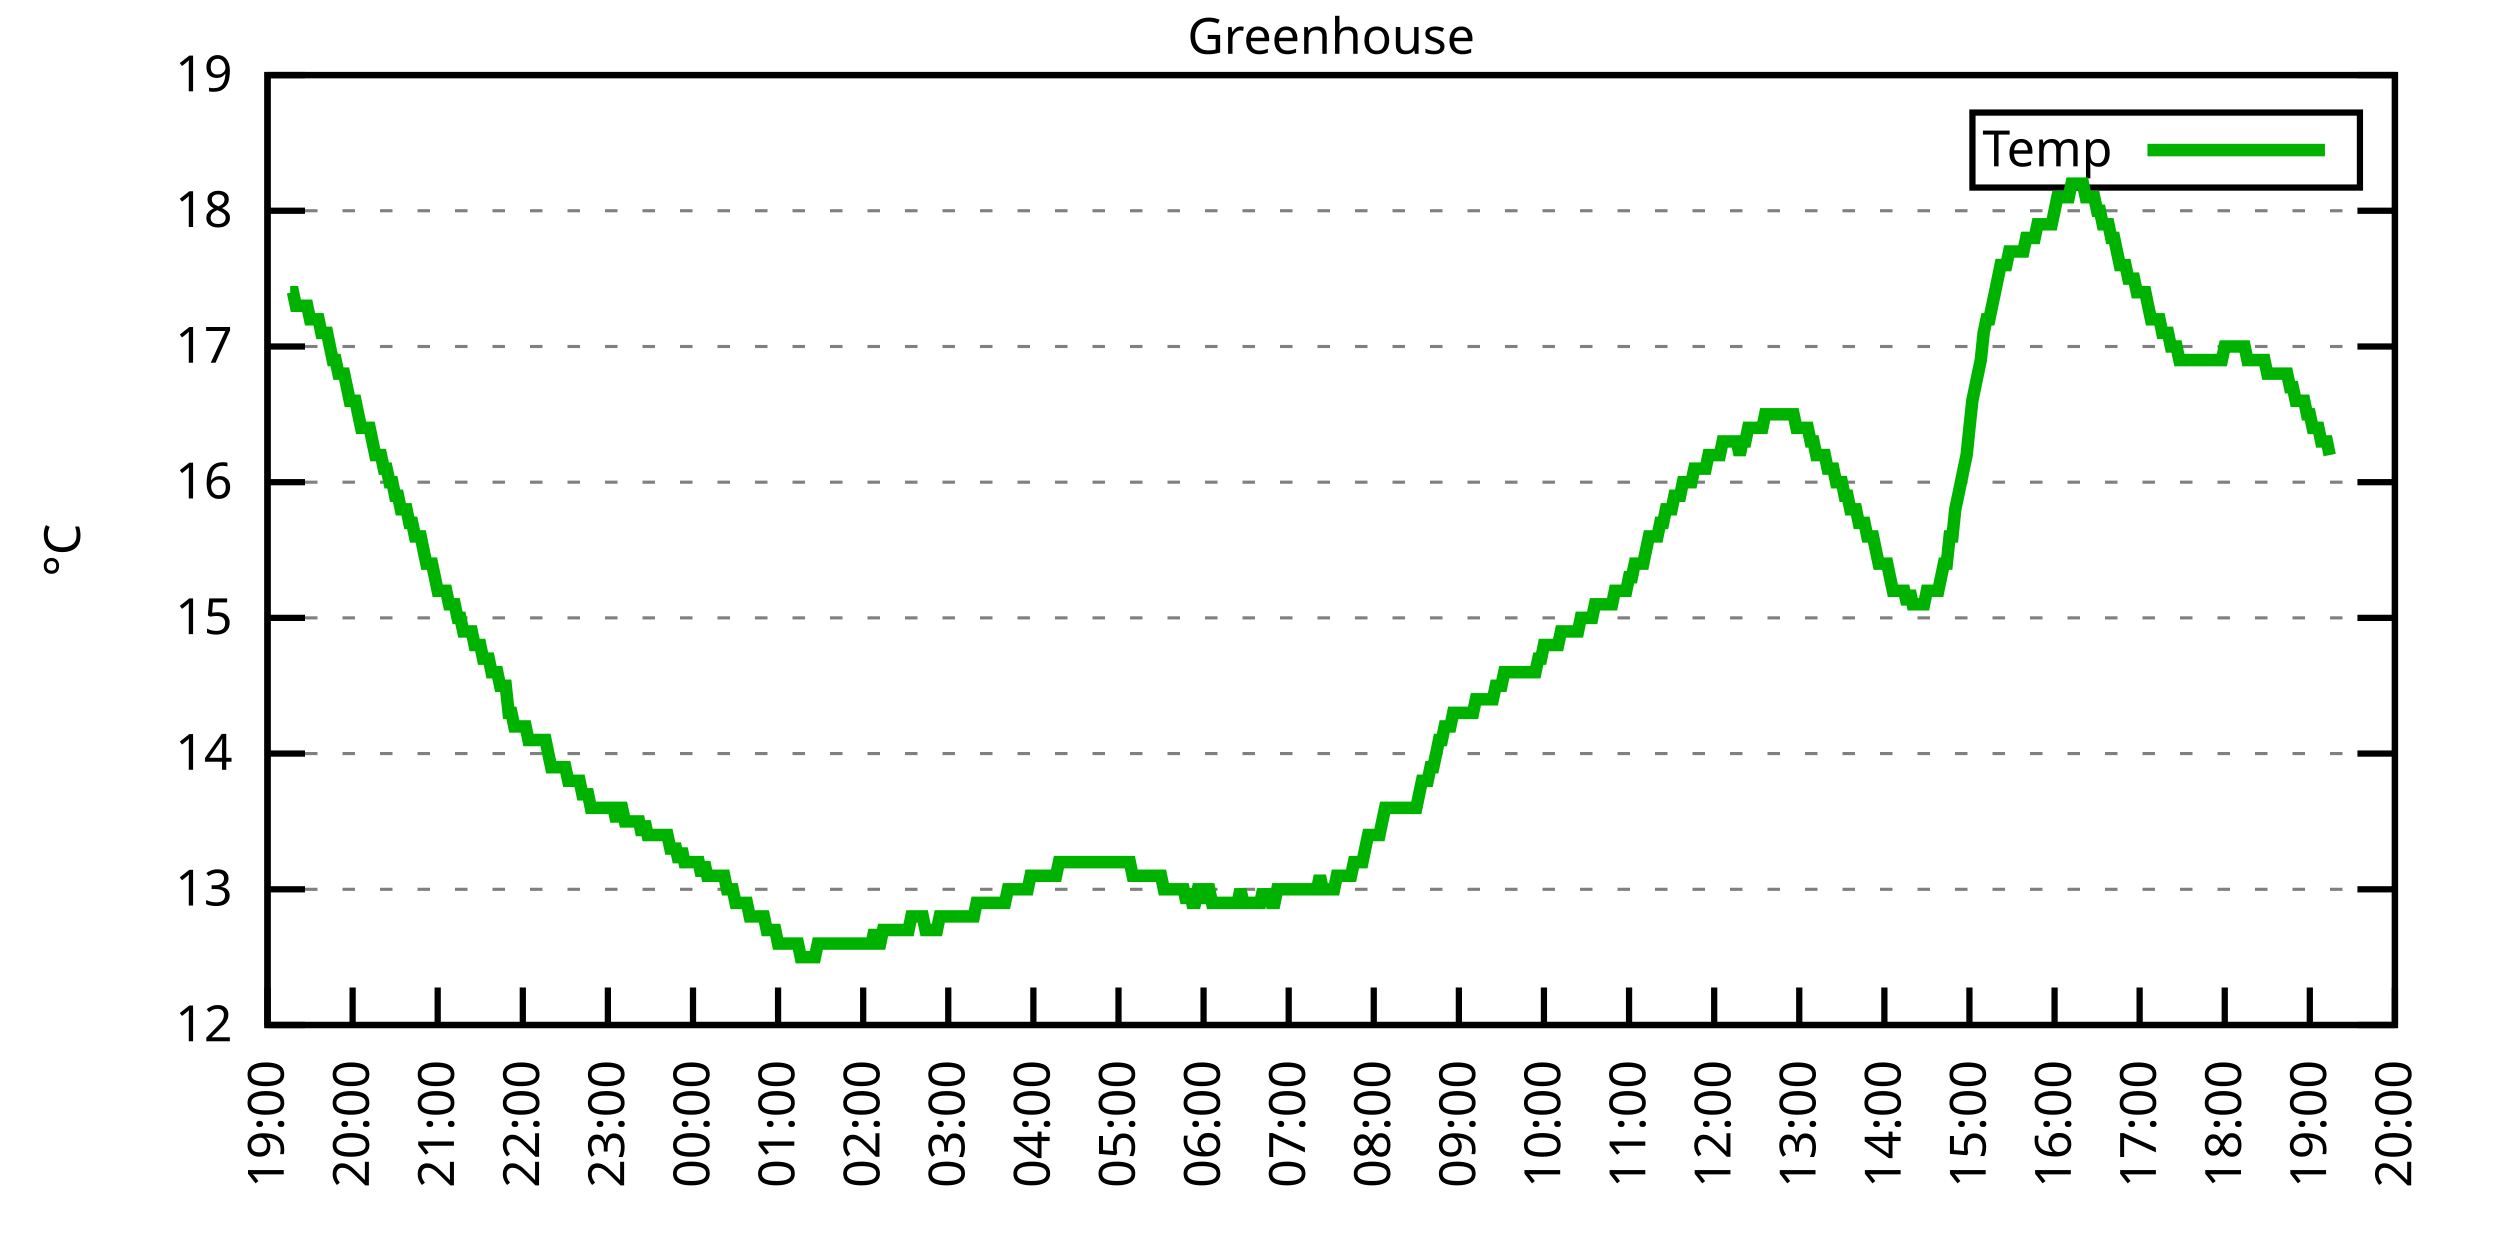
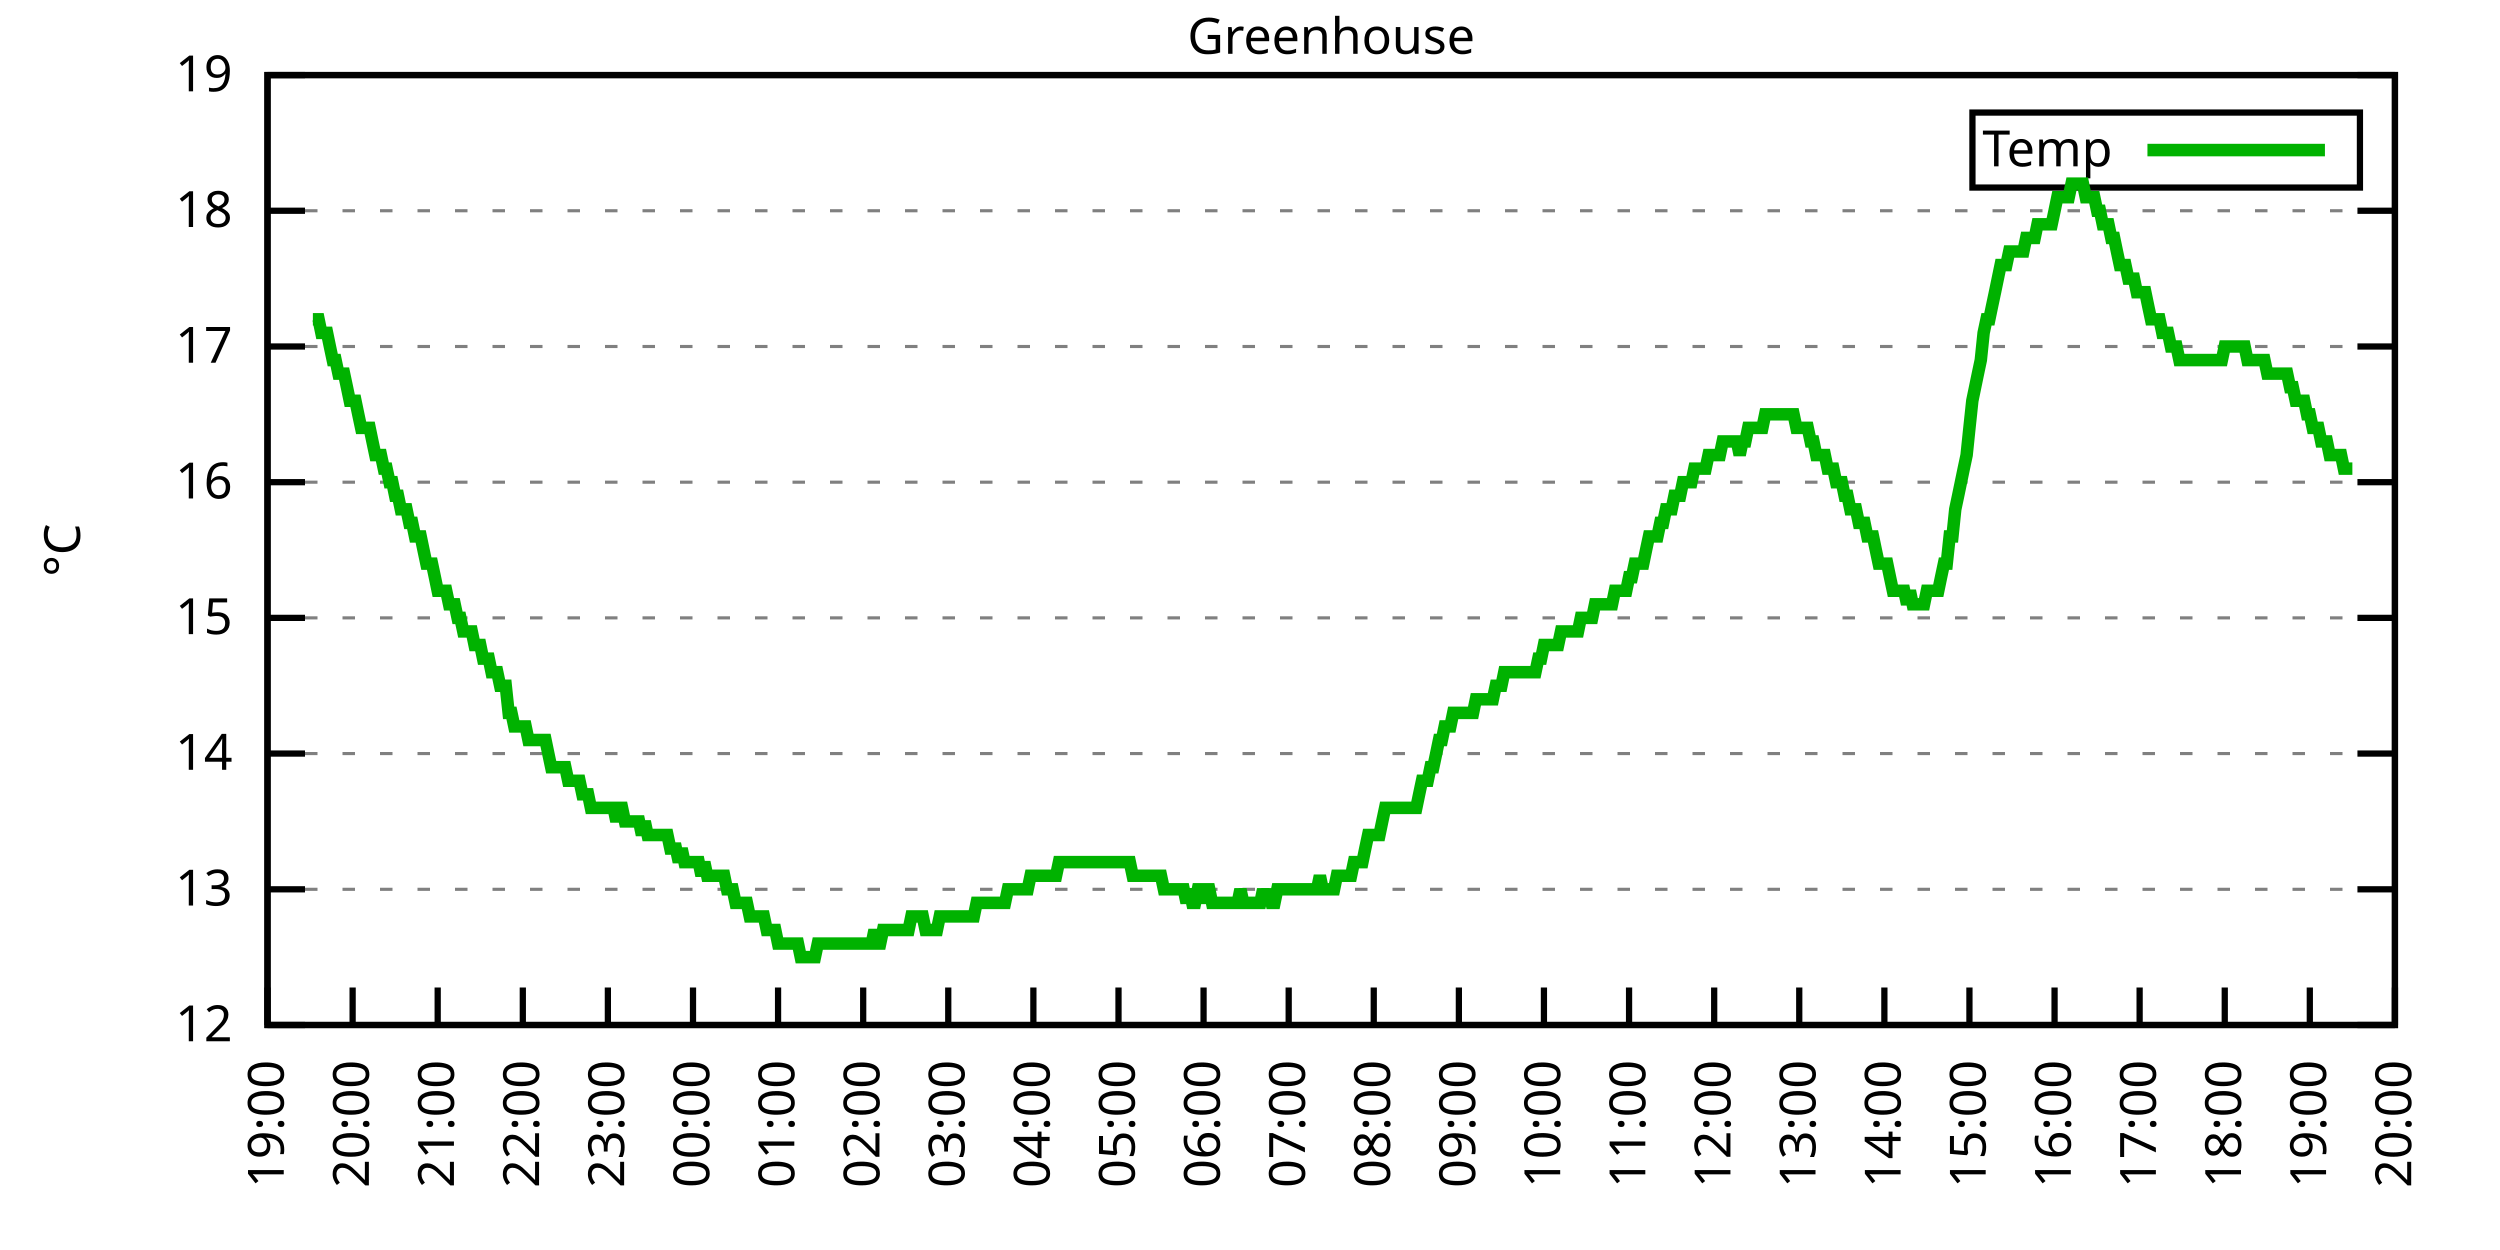
<svg xmlns="http://www.w3.org/2000/svg" xmlns:xlink="http://www.w3.org/1999/xlink" width="400" height="200" viewBox="0 0 400 200">
  <g id="gnuplot_canvas">
    <rect x="0" y="0" width="400" height="200" fill="none" />
    <defs>
      <circle id="gpDot" r="0.5" stroke-width="0.5" stroke="currentColor" />
      <path id="gpPt0" stroke-width="0.333" stroke="currentColor" d="M-1,0 h2 M0,-1 v2" />
      <path id="gpPt1" stroke-width="0.333" stroke="currentColor" d="M-1,-1 L1,1 M1,-1 L-1,1" />
      <path id="gpPt2" stroke-width="0.333" stroke="currentColor" d="M-1,0 L1,0 M0,-1 L0,1 M-1,-1 L1,1 M-1,1 L1,-1" />
      <rect id="gpPt3" stroke-width="0.333" stroke="currentColor" x="-1" y="-1" width="2" height="2" />
      <rect id="gpPt4" stroke-width="0.333" stroke="currentColor" fill="currentColor" x="-1" y="-1" width="2" height="2" />
      <circle id="gpPt5" stroke-width="0.333" stroke="currentColor" cx="0" cy="0" r="1" />
      <use xlink:href="#gpPt5" id="gpPt6" fill="currentColor" stroke="none" />
      <path id="gpPt7" stroke-width="0.333" stroke="currentColor" d="M0,-1.33 L-1.33,0.67 L1.33,0.67 z" />
      <use xlink:href="#gpPt7" id="gpPt8" fill="currentColor" stroke="none" />
      <use xlink:href="#gpPt7" id="gpPt9" stroke="currentColor" transform="rotate(180)" />
      <use xlink:href="#gpPt9" id="gpPt10" fill="currentColor" stroke="none" />
      <use xlink:href="#gpPt3" id="gpPt11" stroke="currentColor" transform="rotate(45)" />
      <use xlink:href="#gpPt11" id="gpPt12" fill="currentColor" stroke="none" />
      <path id="gpPt13" stroke-width="0.333" stroke="currentColor" d="M0,1.330 L1.265,0.411 L0.782,-1.067 L-0.782,-1.076 L-1.265,0.411 z" />
      <use xlink:href="#gpPt13" id="gpPt14" fill="currentColor" stroke="none" />
      <filter id="textbox" filterUnits="objectBoundingBox" x="0" y="0" height="1" width="1">
        <feFlood flood-color="white" flood-opacity="1" result="bgnd" />
        <feComposite in="SourceGraphic" in2="bgnd" operator="atop" />
      </filter>
      <filter id="greybox" filterUnits="objectBoundingBox" x="0" y="0" height="1" width="1">
        <feFlood flood-color="lightgrey" flood-opacity="1" result="grey" />
        <feComposite in="SourceGraphic" in2="grey" operator="atop" />
      </filter>
    </defs>
    <g fill="none" color="white" stroke="currentColor" stroke-width="1.00" stroke-linecap="butt" stroke-linejoin="miter">
</g>
    <g fill="none" color="black" stroke="currentColor" stroke-width="1.00" stroke-linecap="butt" stroke-linejoin="miter">
      <g stroke="none" shape-rendering="crispEdges">
        <polygon fill="rgb(255, 255, 255)" points="42.80,164.00 383.18,164.00 383.18,12.02 42.80,12.02 " />
      </g>
    </g>
    <g fill="none" color="black" stroke="currentColor" stroke-width="1.00" stroke-linecap="butt" stroke-linejoin="miter">
</g>
    <g fill="none" color="black" stroke="black" stroke-width="0.50" stroke-linecap="butt" stroke-linejoin="miter">
</g>
    <g fill="none" color="gray" stroke="currentColor" stroke-width="0.50" stroke-linecap="butt" stroke-linejoin="miter">
      <path stroke="gray" stroke-dasharray="2,4" class="gridline" d="M42.80,164.00 L383.19,164.00  " />
    </g>
    <g fill="none" color="gray" stroke="gray" stroke-width="1.00" stroke-linecap="butt" stroke-linejoin="miter">
</g>
    <g fill="none" color="black" stroke="currentColor" stroke-width="1.00" stroke-linecap="butt" stroke-linejoin="miter">
      <path stroke="black" d="M42.80,164.00 L48.80,164.00 M383.19,164.00 L377.19,164.00  " />
      <g transform="translate(37.20,166.60)" stroke="none" fill="black" font-family="Sans" font-size="8.00" text-anchor="end">
        <text>
          <tspan font-family="Sans"> 12</tspan>
        </text>
      </g>
    </g>
    <g fill="none" color="black" stroke="currentColor" stroke-width="1.00" stroke-linecap="butt" stroke-linejoin="miter">
</g>
    <g fill="none" color="black" stroke="black" stroke-width="0.50" stroke-linecap="butt" stroke-linejoin="miter">
</g>
    <g fill="none" color="gray" stroke="currentColor" stroke-width="0.50" stroke-linecap="butt" stroke-linejoin="miter">
      <path stroke="gray" stroke-dasharray="2,4" class="gridline" d="M42.80,142.29 L383.19,142.29  " />
    </g>
    <g fill="none" color="gray" stroke="gray" stroke-width="1.00" stroke-linecap="butt" stroke-linejoin="miter">
</g>
    <g fill="none" color="black" stroke="currentColor" stroke-width="1.00" stroke-linecap="butt" stroke-linejoin="miter">
      <path stroke="black" d="M42.80,142.29 L48.80,142.29 M383.19,142.29 L377.19,142.29  " />
      <g transform="translate(37.20,144.89)" stroke="none" fill="black" font-family="Sans" font-size="8.00" text-anchor="end">
        <text>
          <tspan font-family="Sans"> 13</tspan>
        </text>
      </g>
    </g>
    <g fill="none" color="black" stroke="currentColor" stroke-width="1.00" stroke-linecap="butt" stroke-linejoin="miter">
</g>
    <g fill="none" color="black" stroke="black" stroke-width="0.50" stroke-linecap="butt" stroke-linejoin="miter">
</g>
    <g fill="none" color="gray" stroke="currentColor" stroke-width="0.50" stroke-linecap="butt" stroke-linejoin="miter">
      <path stroke="gray" stroke-dasharray="2,4" class="gridline" d="M42.80,120.57 L383.19,120.57  " />
    </g>
    <g fill="none" color="gray" stroke="gray" stroke-width="1.00" stroke-linecap="butt" stroke-linejoin="miter">
</g>
    <g fill="none" color="black" stroke="currentColor" stroke-width="1.00" stroke-linecap="butt" stroke-linejoin="miter">
      <path stroke="black" d="M42.80,120.57 L48.80,120.57 M383.19,120.57 L377.19,120.57  " />
      <g transform="translate(37.20,123.17)" stroke="none" fill="black" font-family="Sans" font-size="8.00" text-anchor="end">
        <text>
          <tspan font-family="Sans"> 14</tspan>
        </text>
      </g>
    </g>
    <g fill="none" color="black" stroke="currentColor" stroke-width="1.00" stroke-linecap="butt" stroke-linejoin="miter">
</g>
    <g fill="none" color="black" stroke="black" stroke-width="0.50" stroke-linecap="butt" stroke-linejoin="miter">
</g>
    <g fill="none" color="gray" stroke="currentColor" stroke-width="0.50" stroke-linecap="butt" stroke-linejoin="miter">
      <path stroke="gray" stroke-dasharray="2,4" class="gridline" d="M42.80,98.86 L383.19,98.86  " />
    </g>
    <g fill="none" color="gray" stroke="gray" stroke-width="1.00" stroke-linecap="butt" stroke-linejoin="miter">
</g>
    <g fill="none" color="black" stroke="currentColor" stroke-width="1.00" stroke-linecap="butt" stroke-linejoin="miter">
      <path stroke="black" d="M42.80,98.86 L48.80,98.86 M383.19,98.86 L377.19,98.86  " />
      <g transform="translate(37.20,101.46)" stroke="none" fill="black" font-family="Sans" font-size="8.00" text-anchor="end">
        <text>
          <tspan font-family="Sans"> 15</tspan>
        </text>
      </g>
    </g>
    <g fill="none" color="black" stroke="currentColor" stroke-width="1.00" stroke-linecap="butt" stroke-linejoin="miter">
</g>
    <g fill="none" color="black" stroke="black" stroke-width="0.50" stroke-linecap="butt" stroke-linejoin="miter">
</g>
    <g fill="none" color="gray" stroke="currentColor" stroke-width="0.50" stroke-linecap="butt" stroke-linejoin="miter">
      <path stroke="gray" stroke-dasharray="2,4" class="gridline" d="M42.80,77.15 L383.19,77.15  " />
    </g>
    <g fill="none" color="gray" stroke="gray" stroke-width="1.00" stroke-linecap="butt" stroke-linejoin="miter">
</g>
    <g fill="none" color="black" stroke="currentColor" stroke-width="1.00" stroke-linecap="butt" stroke-linejoin="miter">
      <path stroke="black" d="M42.80,77.15 L48.80,77.15 M383.19,77.15 L377.19,77.15  " />
      <g transform="translate(37.20,79.75)" stroke="none" fill="black" font-family="Sans" font-size="8.00" text-anchor="end">
        <text>
          <tspan font-family="Sans"> 16</tspan>
        </text>
      </g>
    </g>
    <g fill="none" color="black" stroke="currentColor" stroke-width="1.00" stroke-linecap="butt" stroke-linejoin="miter">
</g>
    <g fill="none" color="black" stroke="black" stroke-width="0.50" stroke-linecap="butt" stroke-linejoin="miter">
</g>
    <g fill="none" color="gray" stroke="currentColor" stroke-width="0.50" stroke-linecap="butt" stroke-linejoin="miter">
      <path stroke="gray" stroke-dasharray="2,4" class="gridline" d="M42.80,55.44 L383.19,55.44  " />
    </g>
    <g fill="none" color="gray" stroke="gray" stroke-width="1.00" stroke-linecap="butt" stroke-linejoin="miter">
</g>
    <g fill="none" color="black" stroke="currentColor" stroke-width="1.00" stroke-linecap="butt" stroke-linejoin="miter">
      <path stroke="black" d="M42.80,55.44 L48.80,55.44 M383.19,55.44 L377.19,55.44  " />
      <g transform="translate(37.20,58.04)" stroke="none" fill="black" font-family="Sans" font-size="8.00" text-anchor="end">
        <text>
          <tspan font-family="Sans"> 17</tspan>
        </text>
      </g>
    </g>
    <g fill="none" color="black" stroke="currentColor" stroke-width="1.00" stroke-linecap="butt" stroke-linejoin="miter">
</g>
    <g fill="none" color="black" stroke="black" stroke-width="0.50" stroke-linecap="butt" stroke-linejoin="miter">
</g>
    <g fill="none" color="gray" stroke="currentColor" stroke-width="0.50" stroke-linecap="butt" stroke-linejoin="miter">
      <path stroke="gray" stroke-dasharray="2,4" class="gridline" d="M42.80,33.72 L383.19,33.72  " />
    </g>
    <g fill="none" color="gray" stroke="gray" stroke-width="1.00" stroke-linecap="butt" stroke-linejoin="miter">
</g>
    <g fill="none" color="black" stroke="currentColor" stroke-width="1.00" stroke-linecap="butt" stroke-linejoin="miter">
      <path stroke="black" d="M42.80,33.72 L48.80,33.72 M383.19,33.72 L377.19,33.72  " />
      <g transform="translate(37.20,36.32)" stroke="none" fill="black" font-family="Sans" font-size="8.00" text-anchor="end">
        <text>
          <tspan font-family="Sans"> 18</tspan>
        </text>
      </g>
    </g>
    <g fill="none" color="black" stroke="currentColor" stroke-width="1.00" stroke-linecap="butt" stroke-linejoin="miter">
</g>
    <g fill="none" color="black" stroke="black" stroke-width="0.50" stroke-linecap="butt" stroke-linejoin="miter">
</g>
    <g fill="none" color="gray" stroke="currentColor" stroke-width="0.50" stroke-linecap="butt" stroke-linejoin="miter">
      <path stroke="gray" stroke-dasharray="2,4" class="gridline" d="M42.80,12.01 L383.19,12.01  " />
    </g>
    <g fill="none" color="gray" stroke="gray" stroke-width="1.00" stroke-linecap="butt" stroke-linejoin="miter">
</g>
    <g fill="none" color="black" stroke="currentColor" stroke-width="1.00" stroke-linecap="butt" stroke-linejoin="miter">
      <path stroke="black" d="M42.80,12.01 L48.80,12.01 M383.19,12.01 L377.19,12.01  " />
      <g transform="translate(37.20,14.61)" stroke="none" fill="black" font-family="Sans" font-size="8.00" text-anchor="end">
        <text>
          <tspan font-family="Sans"> 19</tspan>
        </text>
      </g>
    </g>
    <g fill="none" color="black" stroke="currentColor" stroke-width="1.00" stroke-linecap="butt" stroke-linejoin="miter">
      <path stroke="black" d="M42.80,164.00 L42.80,158.00  " />
      <g transform="translate(45.40,169.60) rotate(270.00)" stroke="none" fill="black" font-family="Sans" font-size="8.00" text-anchor="end">
        <text>
          <tspan font-family="Sans">19:00</tspan>
        </text>
      </g>
    </g>
    <g fill="none" color="black" stroke="currentColor" stroke-width="1.00" stroke-linecap="butt" stroke-linejoin="miter">
      <path stroke="black" d="M56.42,164.00 L56.42,158.00  " />
      <g transform="translate(59.02,169.60) rotate(270.00)" stroke="none" fill="black" font-family="Sans" font-size="8.00" text-anchor="end">
        <text>
          <tspan font-family="Sans">20:00</tspan>
        </text>
      </g>
    </g>
    <g fill="none" color="black" stroke="currentColor" stroke-width="1.00" stroke-linecap="butt" stroke-linejoin="miter">
      <path stroke="black" d="M70.03,164.00 L70.03,158.00  " />
      <g transform="translate(72.63,169.60) rotate(270.00)" stroke="none" fill="black" font-family="Sans" font-size="8.00" text-anchor="end">
        <text>
          <tspan font-family="Sans">21:00</tspan>
        </text>
      </g>
    </g>
    <g fill="none" color="black" stroke="currentColor" stroke-width="1.00" stroke-linecap="butt" stroke-linejoin="miter">
      <path stroke="black" d="M83.65,164.00 L83.65,158.00  " />
      <g transform="translate(86.25,169.60) rotate(270.00)" stroke="none" fill="black" font-family="Sans" font-size="8.00" text-anchor="end">
        <text>
          <tspan font-family="Sans">22:00</tspan>
        </text>
      </g>
    </g>
    <g fill="none" color="black" stroke="currentColor" stroke-width="1.00" stroke-linecap="butt" stroke-linejoin="miter">
      <path stroke="black" d="M97.26,164.00 L97.26,158.00  " />
      <g transform="translate(99.86,169.60) rotate(270.00)" stroke="none" fill="black" font-family="Sans" font-size="8.00" text-anchor="end">
        <text>
          <tspan font-family="Sans">23:00</tspan>
        </text>
      </g>
    </g>
    <g fill="none" color="black" stroke="currentColor" stroke-width="1.00" stroke-linecap="butt" stroke-linejoin="miter">
      <path stroke="black" d="M110.88,164.00 L110.88,158.00  " />
      <g transform="translate(113.48,169.60) rotate(270.00)" stroke="none" fill="black" font-family="Sans" font-size="8.00" text-anchor="end">
        <text>
          <tspan font-family="Sans">00:00</tspan>
        </text>
      </g>
    </g>
    <g fill="none" color="black" stroke="currentColor" stroke-width="1.00" stroke-linecap="butt" stroke-linejoin="miter">
      <path stroke="black" d="M124.49,164.00 L124.49,158.00  " />
      <g transform="translate(127.09,169.60) rotate(270.00)" stroke="none" fill="black" font-family="Sans" font-size="8.00" text-anchor="end">
        <text>
          <tspan font-family="Sans">01:00</tspan>
        </text>
      </g>
    </g>
    <g fill="none" color="black" stroke="currentColor" stroke-width="1.00" stroke-linecap="butt" stroke-linejoin="miter">
      <path stroke="black" d="M138.11,164.00 L138.11,158.00  " />
      <g transform="translate(140.71,169.60) rotate(270.00)" stroke="none" fill="black" font-family="Sans" font-size="8.00" text-anchor="end">
        <text>
          <tspan font-family="Sans">02:00</tspan>
        </text>
      </g>
    </g>
    <g fill="none" color="black" stroke="currentColor" stroke-width="1.00" stroke-linecap="butt" stroke-linejoin="miter">
      <path stroke="black" d="M151.72,164.00 L151.72,158.00  " />
      <g transform="translate(154.32,169.60) rotate(270.00)" stroke="none" fill="black" font-family="Sans" font-size="8.00" text-anchor="end">
        <text>
          <tspan font-family="Sans">03:00</tspan>
        </text>
      </g>
    </g>
    <g fill="none" color="black" stroke="currentColor" stroke-width="1.00" stroke-linecap="butt" stroke-linejoin="miter">
      <path stroke="black" d="M165.34,164.00 L165.34,158.00  " />
      <g transform="translate(167.94,169.60) rotate(270.00)" stroke="none" fill="black" font-family="Sans" font-size="8.00" text-anchor="end">
        <text>
          <tspan font-family="Sans">04:00</tspan>
        </text>
      </g>
    </g>
    <g fill="none" color="black" stroke="currentColor" stroke-width="1.00" stroke-linecap="butt" stroke-linejoin="miter">
      <path stroke="black" d="M178.96,164.00 L178.96,158.00  " />
      <g transform="translate(181.56,169.60) rotate(270.00)" stroke="none" fill="black" font-family="Sans" font-size="8.00" text-anchor="end">
        <text>
          <tspan font-family="Sans">05:00</tspan>
        </text>
      </g>
    </g>
    <g fill="none" color="black" stroke="currentColor" stroke-width="1.00" stroke-linecap="butt" stroke-linejoin="miter">
      <path stroke="black" d="M192.57,164.00 L192.57,158.00  " />
      <g transform="translate(195.17,169.60) rotate(270.00)" stroke="none" fill="black" font-family="Sans" font-size="8.00" text-anchor="end">
        <text>
          <tspan font-family="Sans">06:00</tspan>
        </text>
      </g>
    </g>
    <g fill="none" color="black" stroke="currentColor" stroke-width="1.00" stroke-linecap="butt" stroke-linejoin="miter">
      <path stroke="black" d="M206.19,164.00 L206.19,158.00  " />
      <g transform="translate(208.79,169.60) rotate(270.00)" stroke="none" fill="black" font-family="Sans" font-size="8.00" text-anchor="end">
        <text>
          <tspan font-family="Sans">07:00</tspan>
        </text>
      </g>
    </g>
    <g fill="none" color="black" stroke="currentColor" stroke-width="1.00" stroke-linecap="butt" stroke-linejoin="miter">
      <path stroke="black" d="M219.80,164.00 L219.80,158.00  " />
      <g transform="translate(222.40,169.60) rotate(270.00)" stroke="none" fill="black" font-family="Sans" font-size="8.00" text-anchor="end">
        <text>
          <tspan font-family="Sans">08:00</tspan>
        </text>
      </g>
    </g>
    <g fill="none" color="black" stroke="currentColor" stroke-width="1.00" stroke-linecap="butt" stroke-linejoin="miter">
      <path stroke="black" d="M233.42,164.00 L233.42,158.00  " />
      <g transform="translate(236.02,169.60) rotate(270.00)" stroke="none" fill="black" font-family="Sans" font-size="8.00" text-anchor="end">
        <text>
          <tspan font-family="Sans">09:00</tspan>
        </text>
      </g>
    </g>
    <g fill="none" color="black" stroke="currentColor" stroke-width="1.00" stroke-linecap="butt" stroke-linejoin="miter">
      <path stroke="black" d="M247.03,164.00 L247.03,158.00  " />
      <g transform="translate(249.63,169.60) rotate(270.00)" stroke="none" fill="black" font-family="Sans" font-size="8.00" text-anchor="end">
        <text>
          <tspan font-family="Sans">10:00</tspan>
        </text>
      </g>
    </g>
    <g fill="none" color="black" stroke="currentColor" stroke-width="1.00" stroke-linecap="butt" stroke-linejoin="miter">
      <path stroke="black" d="M260.65,164.00 L260.65,158.00  " />
      <g transform="translate(263.25,169.60) rotate(270.00)" stroke="none" fill="black" font-family="Sans" font-size="8.00" text-anchor="end">
        <text>
          <tspan font-family="Sans">11:00</tspan>
        </text>
      </g>
    </g>
    <g fill="none" color="black" stroke="currentColor" stroke-width="1.00" stroke-linecap="butt" stroke-linejoin="miter">
      <path stroke="black" d="M274.27,164.00 L274.27,158.00  " />
      <g transform="translate(276.87,169.60) rotate(270.00)" stroke="none" fill="black" font-family="Sans" font-size="8.00" text-anchor="end">
        <text>
          <tspan font-family="Sans">12:00</tspan>
        </text>
      </g>
    </g>
    <g fill="none" color="black" stroke="currentColor" stroke-width="1.00" stroke-linecap="butt" stroke-linejoin="miter">
      <path stroke="black" d="M287.88,164.00 L287.88,158.00  " />
      <g transform="translate(290.48,169.60) rotate(270.00)" stroke="none" fill="black" font-family="Sans" font-size="8.00" text-anchor="end">
        <text>
          <tspan font-family="Sans">13:00</tspan>
        </text>
      </g>
    </g>
    <g fill="none" color="black" stroke="currentColor" stroke-width="1.00" stroke-linecap="butt" stroke-linejoin="miter">
      <path stroke="black" d="M301.50,164.00 L301.50,158.00  " />
      <g transform="translate(304.10,169.60) rotate(270.00)" stroke="none" fill="black" font-family="Sans" font-size="8.00" text-anchor="end">
        <text>
          <tspan font-family="Sans">14:00</tspan>
        </text>
      </g>
    </g>
    <g fill="none" color="black" stroke="currentColor" stroke-width="1.00" stroke-linecap="butt" stroke-linejoin="miter">
      <path stroke="black" d="M315.11,164.00 L315.11,158.00  " />
      <g transform="translate(317.71,169.60) rotate(270.00)" stroke="none" fill="black" font-family="Sans" font-size="8.00" text-anchor="end">
        <text>
          <tspan font-family="Sans">15:00</tspan>
        </text>
      </g>
    </g>
    <g fill="none" color="black" stroke="currentColor" stroke-width="1.00" stroke-linecap="butt" stroke-linejoin="miter">
      <path stroke="black" d="M328.73,164.00 L328.73,158.00  " />
      <g transform="translate(331.33,169.60) rotate(270.00)" stroke="none" fill="black" font-family="Sans" font-size="8.00" text-anchor="end">
        <text>
          <tspan font-family="Sans">16:00</tspan>
        </text>
      </g>
    </g>
    <g fill="none" color="black" stroke="currentColor" stroke-width="1.00" stroke-linecap="butt" stroke-linejoin="miter">
      <path stroke="black" d="M342.34,164.00 L342.34,158.00  " />
      <g transform="translate(344.94,169.60) rotate(270.00)" stroke="none" fill="black" font-family="Sans" font-size="8.00" text-anchor="end">
        <text>
          <tspan font-family="Sans">17:00</tspan>
        </text>
      </g>
    </g>
    <g fill="none" color="black" stroke="currentColor" stroke-width="1.00" stroke-linecap="butt" stroke-linejoin="miter">
      <path stroke="black" d="M355.96,164.00 L355.96,158.00  " />
      <g transform="translate(358.56,169.60) rotate(270.00)" stroke="none" fill="black" font-family="Sans" font-size="8.00" text-anchor="end">
        <text>
          <tspan font-family="Sans">18:00</tspan>
        </text>
      </g>
    </g>
    <g fill="none" color="black" stroke="currentColor" stroke-width="1.00" stroke-linecap="butt" stroke-linejoin="miter">
      <path stroke="black" d="M369.57,164.00 L369.57,158.00  " />
      <g transform="translate(372.17,169.60) rotate(270.00)" stroke="none" fill="black" font-family="Sans" font-size="8.00" text-anchor="end">
        <text>
          <tspan font-family="Sans">19:00</tspan>
        </text>
      </g>
    </g>
    <g fill="none" color="black" stroke="currentColor" stroke-width="1.00" stroke-linecap="butt" stroke-linejoin="miter">
      <path stroke="black" d="M383.19,164.00 L383.19,158.00  " />
      <g transform="translate(385.79,169.60) rotate(270.00)" stroke="none" fill="black" font-family="Sans" font-size="8.00" text-anchor="end">
        <text>
          <tspan font-family="Sans">20:00</tspan>
        </text>
      </g>
    </g>
    <g fill="none" color="black" stroke="currentColor" stroke-width="1.00" stroke-linecap="butt" stroke-linejoin="miter">
</g>
    <g fill="none" color="black" stroke="currentColor" stroke-width="1.00" stroke-linecap="butt" stroke-linejoin="miter">
      <path stroke="black" d="M42.80,12.01 L42.80,164.00 L383.19,164.00 L383.19,12.01 L42.80,12.01 Z  " />
    </g>
    <g fill="none" color="black" stroke="currentColor" stroke-width="1.00" stroke-linecap="butt" stroke-linejoin="miter">
</g>
    <g fill="none" color="black" stroke="currentColor" stroke-width="1.00" stroke-linecap="butt" stroke-linejoin="miter">
      <path stroke="black" d="M315.59,30.01 L315.59,18.01 L377.59,18.01 L377.59,30.01 L315.59,30.01 Z  " />
    </g>
    <g id="Greenhouse_plot_1">
      <g fill="none" color="white" stroke="black" stroke-width="2.00" stroke-linecap="butt" stroke-linejoin="miter">
</g>
      <g fill="none" color="black" stroke="currentColor" stroke-width="2.00" stroke-linecap="butt" stroke-linejoin="miter">
        <g transform="translate(337.99,26.61)" stroke="none" fill="black" font-family="Sans" font-size="8.00" text-anchor="end">
          <text>
            <tspan font-family="Sans">Temp</tspan>
          </text>
        </g>
      </g>
      <g fill="none" color="black" stroke="currentColor" stroke-width="2.00" stroke-linecap="butt" stroke-linejoin="miter">
-         <path stroke="rgb(  0, 178,   0)" d="M343.59,24.01 L371.99,24.01 M46.43,46.75 L46.88,46.75 L47.34,48.92 L47.79,48.92 L48.25,48.92 L48.70,48.92   L49.15,48.92 L49.61,51.09 L50.06,51.09 L50.52,51.09 L50.97,51.09 L51.42,53.26 L51.88,53.26 L52.33,53.26   L52.78,55.44 L53.24,57.61 L53.69,57.61 L54.15,59.78 L54.60,59.78 L55.05,59.78 L55.51,61.95 L55.96,64.12   L56.42,64.12 L56.87,64.12 L57.32,66.29 L57.78,68.46 L58.23,68.46 L58.68,68.46 L59.14,68.46 L59.59,70.63   L60.05,72.81 L60.50,72.81 L60.95,72.81 L61.41,74.98 L61.86,74.98 L62.32,77.15 L62.77,77.15 L63.22,79.32   L63.68,79.32 L64.13,81.49 L64.58,81.49 L65.04,81.49 L65.49,83.66 L65.95,83.66 L66.40,85.83 L66.85,85.83   L67.31,85.83 L67.76,88.00 L68.22,90.18 L68.67,90.18 L69.12,90.18 L69.58,92.35 L70.03,94.52 L70.49,94.52   L70.94,94.52 L71.39,94.52 L71.85,96.69 L72.30,96.69 L72.75,96.69 L73.21,98.86 L73.66,98.86 L74.12,101.03   L74.57,101.03 L75.02,101.03 L75.48,101.03 L75.93,103.20 L76.39,103.20 L76.84,103.20 L77.29,105.38 L77.75,105.38   L78.20,105.38 L78.65,107.55 L79.11,107.55 L79.56,107.55 L80.02,109.72 L80.47,109.72 L80.92,109.72 L81.38,114.06   L81.83,114.06 L82.29,116.23 L82.74,116.23 L83.19,116.23 L83.65,116.23 L84.10,116.23 L84.55,118.40 L85.01,118.40   L85.46,118.40 L85.92,118.40 L86.37,118.40 L86.82,118.40 L87.28,118.40 L87.73,120.57 L88.19,122.75 L88.64,122.75   L89.09,122.75 L89.55,122.75 L90.00,122.75 L90.45,122.75 L90.91,124.92 L91.36,124.92 L91.82,124.92 L92.27,124.92   L92.72,124.92 L93.18,127.09 L93.63,127.09 L94.09,127.09 L94.54,129.26 L94.99,129.26 L95.45,129.26 L95.90,129.26   L96.35,129.26 L96.81,129.26 L97.26,129.26 L97.72,129.26 L98.17,129.26 L98.62,131.43 L99.08,129.26 L99.53,129.26   L99.99,131.43 L100.44,131.43 L100.89,131.43 L101.35,131.43 L101.80,131.43 L102.25,131.43 L102.71,133.60 L103.16,131.43   L103.62,133.60 L104.07,133.60 L104.52,133.60 L104.98,133.60 L105.43,133.60 L105.89,133.60 L106.34,133.60 L106.79,133.60   L107.25,135.77 L107.70,135.77 L108.15,135.77 L108.61,137.94 L109.06,135.77 L109.52,137.94 L109.97,137.94 L110.42,137.94   L110.88,137.94 L111.33,137.94 L111.79,137.94 L112.24,140.12 L112.69,137.94 L113.15,140.12 L113.60,140.12 L114.05,140.12   L114.51,140.12 L114.96,140.12 L115.42,140.12 L115.87,140.12 L116.32,142.29 L116.78,142.29 L117.23,142.29 L117.69,144.46   L118.14,144.46 L118.59,144.46 L119.05,144.46 L119.50,144.46 L119.96,146.63 L120.41,146.63 L120.86,146.63 L121.32,146.63   L121.77,146.63 L122.22,146.63 L122.68,148.80 L123.13,148.80 L123.59,148.80 L124.04,148.80 L124.49,150.97 L124.95,150.97   L125.40,150.97 L125.86,150.97 L126.31,150.97 L126.76,150.97 L127.22,150.97 L127.67,150.97 L128.12,153.14 L128.58,153.14   L129.03,153.14 L129.49,153.14 L129.94,153.14 L130.39,153.14 L130.85,150.97 L131.30,150.97 L131.76,150.97 L132.21,150.97   L132.66,150.97 L133.12,150.97 L133.57,150.97 L134.02,150.97 L134.48,150.97 L134.93,150.97 L135.39,150.97 L135.84,150.97   L136.29,150.97 L136.75,150.97 L137.20,150.97 L137.66,150.97 L138.11,150.97 L138.56,150.97 L139.02,150.97 L139.47,150.97   L139.92,148.80 L140.38,150.97 L140.83,150.97 L141.29,148.80 L141.74,148.80 L142.19,148.80 L142.65,148.80 L143.10,148.80   L143.56,148.80 L144.01,148.80 L144.46,148.80 L144.92,148.80 L145.37,148.80 L145.82,146.63 L146.28,146.63 L146.73,146.63   L147.19,146.63 L147.64,146.63 L148.09,148.80 L148.55,148.80 L149.00,148.80 L149.46,148.80 L149.91,148.80 L150.36,146.63   L150.82,146.63 L151.27,146.63 L151.72,146.63 L152.18,146.63 L152.63,146.63 L153.09,146.63 L153.54,146.63 L153.99,146.63   L154.45,146.63 L154.90,146.63 L155.36,146.63 L155.81,146.63 L156.26,144.46 L156.72,144.46 L157.17,144.46 L157.62,144.46   L158.08,144.46 L158.53,144.46 L158.99,144.46 L159.44,144.46 L159.89,144.46 L160.35,144.46 L160.80,144.46 L161.26,142.29   L161.71,142.29 L162.16,142.29 L162.62,142.29 L163.07,142.29 L163.52,142.29 L163.98,142.29 L164.43,142.29 L164.89,140.12   L165.34,140.12 L165.79,140.12 L166.25,140.12 L166.70,140.12 L167.16,140.12 L167.61,140.12 L168.06,140.12 L168.52,140.12   L168.97,140.12 L169.43,137.94 L169.88,137.94 L170.33,137.94 L170.79,137.94 L171.24,137.94 L171.69,137.94 L172.15,137.94   L172.60,137.94 L173.06,137.94 L173.51,137.94 L173.96,137.94 L174.42,137.94 L174.87,137.94 L175.33,137.94 L175.78,137.94   L176.23,137.94 L176.69,137.94 L177.14,137.94 L177.59,137.94 L178.05,137.94 L178.50,137.94 L178.96,137.94 L179.41,137.94   L179.86,137.94 L180.32,137.94 L180.77,137.94 L181.23,140.12 L181.68,140.12 L182.13,140.12 L182.59,140.12 L183.04,140.12   L183.49,140.12 L183.95,140.12 L184.40,140.12 L184.86,140.12 L185.31,140.12 L185.76,140.12 L186.22,142.29 L186.67,142.29   L187.13,142.29 L187.58,142.29 L188.03,142.29 L188.49,142.29 L188.94,142.29 L189.39,142.29 L189.85,144.46 L190.30,142.29   L190.76,144.46 L191.21,144.46 L191.66,142.29 L192.12,142.29 L192.57,144.46 L193.03,142.29 L193.48,142.29 L193.93,144.46   L194.39,144.46 L194.84,144.46 L195.29,144.46 L195.75,144.46 L196.20,144.46 L196.66,144.46 L197.11,144.46 L197.56,144.46   L198.02,144.46 L198.47,142.29 L198.93,144.46 L199.38,144.46 L199.83,144.46 L200.29,144.46 L200.74,144.46 L201.19,144.46   L201.65,144.46 L202.10,142.29 L202.56,144.46 L203.01,142.29 L203.46,144.46 L203.92,144.46 L204.37,142.29 L204.83,142.29   L205.28,142.29 L205.73,142.29 L206.19,142.29 L206.64,142.29 L207.09,142.29 L207.55,142.29 L208.00,142.29 L208.46,142.29   L208.91,142.29 L209.36,142.29 L209.82,142.29 L210.27,142.29 L210.73,142.29 L211.18,140.12 L211.63,142.29 L212.09,142.29   L212.54,142.29 L213.00,142.29 L213.45,142.29 L213.90,140.12 L214.36,140.12 L214.81,140.12 L215.26,140.12 L215.72,140.12   L216.17,140.12 L216.63,137.94 L217.08,137.94 L217.53,137.94 L217.99,137.94 L218.44,135.77 L218.90,133.60 L219.35,133.60   L219.80,133.60 L220.26,133.60 L220.71,133.60 L221.16,131.43 L221.62,129.26 L222.07,129.26 L222.53,129.26 L222.98,129.26   L223.43,129.26 L223.89,129.26 L224.34,129.26 L224.80,129.26 L225.25,129.26 L225.70,129.26 L226.16,129.26 L226.61,129.26   L227.06,127.09 L227.52,124.92 L227.97,124.92 L228.43,124.92 L228.88,122.75 L229.33,122.75 L229.79,120.57 L230.24,118.40   L230.70,118.40 L231.15,116.23 L231.60,116.23 L232.06,116.23 L232.51,114.06 L232.96,114.06 L233.42,114.06 L233.87,114.06   L234.33,114.06 L234.78,114.06 L235.23,114.06 L235.69,114.06 L236.14,111.89 L236.60,111.89 L237.05,111.89 L237.50,111.89   L237.96,111.89 L238.41,111.89 L238.86,111.89 L239.32,109.72 L239.77,109.72 L240.23,109.72 L240.68,107.55 L241.13,107.55   L241.59,107.55 L242.04,107.55 L242.50,107.55 L242.95,107.55 L243.40,107.55 L243.86,107.55 L244.31,107.55 L244.76,107.55   L245.22,107.55 L245.67,107.55 L246.13,105.38 L246.58,105.38 L247.03,103.20 L247.49,103.20 L247.94,103.20 L248.40,103.20   L248.85,103.20 L249.30,103.20 L249.76,101.03 L250.21,101.03 L250.66,101.03 L251.12,101.03 L251.57,101.03 L252.03,101.03   L252.48,101.03 L252.93,98.86 L253.39,98.86 L253.84,98.86 L254.30,98.86 L254.75,98.86 L255.20,96.69 L255.66,96.69   L256.11,96.69 L256.56,96.69 L257.02,96.69 L257.47,96.69 L257.93,96.69 L258.38,94.52 L258.83,94.52 L259.29,94.52   L259.74,94.52 L260.20,94.52 L260.65,92.35 L261.10,92.35 L261.56,90.18 L262.01,90.18 L262.47,90.18 L262.92,90.18   L263.37,88.00 L263.83,85.83 L264.28,85.83 L264.73,85.83 L265.19,85.83 L265.64,83.66 L266.10,83.66 L266.55,81.49   L267.00,81.49 L267.46,81.49 L267.91,79.32 L268.37,79.32 L268.82,79.32 L269.27,77.15 L269.73,77.15 L270.18,77.15   L270.63,77.15 L271.09,74.98 L271.54,74.98 L272.00,74.98 L272.45,74.98 L272.90,74.98 L273.36,72.81 L273.81,72.81   L274.27,72.81 L274.72,72.81 L275.17,72.81 L275.63,70.63 L276.08,70.63 L276.53,70.63 L276.99,70.63 L277.44,70.63   L277.90,70.63 L278.35,72.81 L278.80,70.63 L279.26,70.63 L279.71,68.46 L280.17,68.46 L280.62,68.46 L281.07,68.46   L281.53,68.46 L281.98,68.46 L282.43,66.29 L282.89,66.29 L283.34,66.29 L283.80,66.29 L284.25,66.29 L284.70,66.29   L285.16,66.29 L285.61,66.29 L286.07,66.29 L286.52,66.29 L286.97,66.29 L287.43,68.46 L287.88,68.46 L288.33,68.46   L288.79,68.46 L289.24,68.46 L289.70,70.63 L290.15,70.63 L290.60,72.81 L291.06,72.81 L291.51,72.81 L291.97,72.81   L292.42,74.98 L292.87,74.98 L293.33,74.98 L293.78,77.15 L294.23,77.15 L294.69,77.15 L295.14,79.32 L295.60,79.32   L296.05,81.49 L296.50,81.49 L296.96,81.49 L297.41,83.66 L297.87,83.66 L298.32,83.66 L298.77,85.83 L299.23,85.83   L299.68,85.83 L300.13,88.00 L300.59,90.18 L301.04,90.18 L301.50,90.18 L301.95,90.18 L302.40,92.35 L302.86,94.52   L303.31,94.52 L303.77,94.52 L304.22,94.52 L304.67,94.52 L305.13,96.69 L305.58,94.52 L306.03,96.69 L306.49,96.69   L306.94,96.69 L307.40,96.69 L307.85,96.69 L308.30,94.52 L308.76,94.52 L309.21,94.52 L309.67,94.52 L310.12,94.52   L310.57,92.35 L311.03,90.18 L311.48,90.18 L311.94,85.83 L312.39,85.83 L312.84,81.49 L313.30,79.32 L313.75,77.15   L314.20,74.98 L314.66,72.81 L315.11,68.46 L315.57,64.12 L316.02,61.95 L316.47,59.78 L316.93,57.61 L317.38,53.26   L317.84,51.09 L318.29,51.09 L318.74,48.92 L319.20,46.75 L319.65,44.58 L320.10,42.41 L320.56,42.41 L321.01,42.41   L321.47,40.24 L321.92,40.24 L322.37,40.24 L322.83,40.24 L323.28,40.24 L323.74,40.24 L324.19,38.07 L324.64,38.07   L325.10,38.07 L325.55,38.07 L326.00,35.89 L326.46,35.89 L326.91,35.89 L327.37,35.89 L327.82,35.89 L328.27,35.89   L328.73,33.72 L329.18,31.55 L329.64,31.55 L330.09,31.55 L330.54,31.55 L331.00,31.55 L331.45,29.38 L331.90,29.38   L332.36,29.38 L332.81,29.38 L333.27,29.38 L333.72,31.55 L334.17,31.55 L334.63,31.55 L335.08,31.55 L335.54,33.72   L335.99,33.72 L336.44,35.89 L336.90,35.89 L337.35,35.89 L337.80,38.07 L338.26,38.07 L338.71,40.24 L339.17,42.41   L339.62,42.41 L340.07,42.41 L340.53,44.58 L340.98,44.58 L341.44,44.58 L341.89,46.75 L342.34,46.75 L342.80,46.75   L343.25,46.75 L343.70,48.92 L344.16,51.09 L344.61,51.09 L345.07,51.09 L345.52,51.09 L345.97,53.26 L346.43,53.26   L346.88,53.26 L347.34,55.44 L347.79,55.44 L348.24,55.44 L348.70,57.61 L349.15,57.61 L349.60,57.61 L350.06,57.61   L350.51,57.61 L350.97,57.61 L351.42,57.61 L351.87,57.61 L352.33,57.61 L352.78,57.61 L353.24,57.61 L353.69,57.61   L354.14,57.61 L354.60,57.61 L355.05,57.61 L355.50,57.61 L355.96,55.44 L356.41,55.44 L356.87,55.44 L357.32,55.44   L357.77,55.44 L358.23,55.44 L358.68,55.44 L359.14,55.44 L359.59,57.61 L360.04,57.61 L360.50,57.61 L360.95,57.61   L361.41,57.61 L361.86,57.61 L362.31,57.61 L362.77,59.78 L363.22,59.78 L363.67,59.78 L364.13,59.78 L364.58,59.78   L365.04,59.78 L365.49,59.78 L365.94,59.78 L366.40,61.95 L366.85,61.95 L367.31,64.12 L367.76,64.12 L368.21,64.12   L368.67,64.12 L369.12,66.29 L369.57,66.29 L370.03,68.46 L370.48,68.46 L370.94,68.46 L371.39,70.63 L371.84,70.63   L372.30,70.63 L372.75,72.81  " />
+         <path stroke="rgb(  0, 178,   0)" d="M343.59,24.01 L371.99,24.01 M50.06,51.09 L50.52,51.09 L50.97,51.09 L51.42,53.26 L51.88,53.26 L52.33,53.26   L52.78,55.44 L53.24,57.61 L53.69,57.61 L54.15,59.78 L54.60,59.78 L55.05,59.78 L55.51,61.95 L55.96,64.12   L56.42,64.12 L56.87,64.12 L57.32,66.29 L57.78,68.46 L58.23,68.46 L58.68,68.46 L59.14,68.46 L59.59,70.63   L60.05,72.81 L60.50,72.81 L60.95,72.81 L61.41,74.98 L61.86,74.98 L62.32,77.15 L62.77,77.15 L63.22,79.32   L63.68,79.32 L64.13,81.49 L64.58,81.49 L65.04,81.49 L65.49,83.66 L65.95,83.66 L66.40,85.83 L66.85,85.83   L67.31,85.83 L67.76,88.00 L68.22,90.18 L68.67,90.18 L69.12,90.18 L69.58,92.35 L70.03,94.52 L70.49,94.52   L70.94,94.52 L71.39,94.52 L71.85,96.69 L72.30,96.69 L72.75,96.69 L73.21,98.86 L73.66,98.86 L74.12,101.03   L74.57,101.03 L75.02,101.03 L75.48,101.03 L75.93,103.20 L76.39,103.20 L76.84,103.20 L77.29,105.38 L77.75,105.38   L78.20,105.38 L78.65,107.55 L79.11,107.55 L79.56,107.55 L80.02,109.72 L80.47,109.72 L80.92,109.72 L81.38,114.06   L81.83,114.06 L82.29,116.23 L82.74,116.23 L83.19,116.23 L83.65,116.23 L84.10,116.23 L84.55,118.40 L85.01,118.40   L85.46,118.40 L85.92,118.40 L86.37,118.40 L86.82,118.40 L87.28,118.40 L87.73,120.57 L88.19,122.75 L88.64,122.75   L89.09,122.75 L89.55,122.75 L90.00,122.75 L90.45,122.75 L90.91,124.92 L91.36,124.92 L91.82,124.92 L92.27,124.92   L92.72,124.92 L93.18,127.09 L93.63,127.09 L94.09,127.09 L94.54,129.26 L94.99,129.26 L95.45,129.26 L95.90,129.26   L96.35,129.26 L96.81,129.26 L97.26,129.26 L97.72,129.26 L98.17,129.26 L98.62,131.43 L99.08,129.26 L99.53,129.26   L99.99,131.43 L100.44,131.43 L100.89,131.43 L101.35,131.43 L101.80,131.43 L102.25,131.43 L102.71,133.60 L103.16,131.43   L103.62,133.60 L104.07,133.60 L104.52,133.60 L104.98,133.60 L105.43,133.60 L105.89,133.60 L106.34,133.60 L106.79,133.60   L107.25,135.77 L107.70,135.77 L108.15,135.77 L108.61,137.94 L109.06,135.77 L109.52,137.94 L109.97,137.94 L110.42,137.94   L110.88,137.94 L111.33,137.94 L111.79,137.94 L112.24,140.12 L112.69,137.94 L113.15,140.12 L113.60,140.12 L114.05,140.12   L114.51,140.12 L114.96,140.12 L115.42,140.12 L115.87,140.12 L116.32,142.29 L116.78,142.29 L117.23,142.29 L117.69,144.46   L118.14,144.46 L118.59,144.46 L119.05,144.46 L119.50,144.46 L119.96,146.63 L120.41,146.63 L120.86,146.63 L121.32,146.63   L121.77,146.63 L122.22,146.63 L122.68,148.80 L123.13,148.80 L123.59,148.80 L124.04,148.80 L124.49,150.97 L124.95,150.97   L125.40,150.97 L125.86,150.97 L126.31,150.97 L126.76,150.97 L127.22,150.97 L127.67,150.97 L128.12,153.14 L128.58,153.14   L129.03,153.14 L129.49,153.14 L129.94,153.14 L130.39,153.14 L130.85,150.97 L131.30,150.97 L131.76,150.97 L132.21,150.97   L132.66,150.97 L133.12,150.97 L133.57,150.97 L134.02,150.97 L134.48,150.97 L134.93,150.97 L135.39,150.97 L135.84,150.97   L136.29,150.97 L136.75,150.97 L137.20,150.97 L137.66,150.97 L138.11,150.97 L138.56,150.97 L139.02,150.97 L139.47,150.97   L139.92,148.80 L140.38,150.97 L140.83,150.97 L141.29,148.80 L141.74,148.80 L142.19,148.80 L142.65,148.80 L143.10,148.80   L143.56,148.80 L144.01,148.80 L144.46,148.80 L144.92,148.80 L145.37,148.80 L145.82,146.63 L146.28,146.63 L146.73,146.63   L147.19,146.63 L147.64,146.63 L148.09,148.80 L148.55,148.80 L149.00,148.80 L149.46,148.80 L149.91,148.80 L150.36,146.63   L150.82,146.63 L151.27,146.63 L151.72,146.63 L152.18,146.63 L152.63,146.63 L153.09,146.63 L153.54,146.63 L153.99,146.63   L154.45,146.63 L154.90,146.63 L155.36,146.63 L155.81,146.63 L156.26,144.46 L156.72,144.46 L157.17,144.46 L157.62,144.46   L158.08,144.46 L158.53,144.46 L158.99,144.46 L159.44,144.46 L159.89,144.46 L160.35,144.46 L160.80,144.46 L161.26,142.29   L161.71,142.29 L162.16,142.29 L162.62,142.29 L163.07,142.29 L163.52,142.29 L163.98,142.29 L164.43,142.29 L164.89,140.12   L165.34,140.12 L165.79,140.12 L166.25,140.12 L166.70,140.12 L167.16,140.12 L167.61,140.12 L168.06,140.12 L168.52,140.12   L168.97,140.12 L169.43,137.94 L169.88,137.94 L170.33,137.94 L170.79,137.94 L171.24,137.94 L171.69,137.94 L172.15,137.94   L172.60,137.94 L173.06,137.94 L173.51,137.94 L173.96,137.94 L174.42,137.94 L174.87,137.94 L175.33,137.94 L175.78,137.94   L176.23,137.94 L176.69,137.94 L177.14,137.94 L177.59,137.94 L178.05,137.94 L178.50,137.94 L178.96,137.94 L179.41,137.94   L179.86,137.94 L180.32,137.94 L180.77,137.94 L181.23,140.12 L181.68,140.12 L182.13,140.12 L182.59,140.12 L183.04,140.12   L183.49,140.12 L183.95,140.12 L184.40,140.12 L184.86,140.12 L185.31,140.12 L185.76,140.12 L186.22,142.29 L186.67,142.29   L187.13,142.29 L187.58,142.29 L188.03,142.29 L188.49,142.29 L188.94,142.29 L189.39,142.29 L189.85,144.46 L190.30,142.29   L190.76,144.46 L191.21,144.46 L191.66,142.29 L192.12,142.29 L192.57,144.46 L193.03,142.29 L193.48,142.29 L193.93,144.46   L194.39,144.46 L194.84,144.46 L195.29,144.46 L195.75,144.46 L196.20,144.46 L196.66,144.46 L197.11,144.46 L197.56,144.46   L198.02,144.46 L198.47,142.29 L198.93,144.46 L199.38,144.46 L199.83,144.46 L200.29,144.46 L200.74,144.46 L201.19,144.46   L201.65,144.46 L202.10,142.29 L202.56,144.46 L203.01,142.29 L203.46,144.46 L203.92,144.46 L204.37,142.29 L204.83,142.29   L205.28,142.29 L205.73,142.29 L206.19,142.29 L206.64,142.29 L207.09,142.29 L207.55,142.29 L208.00,142.29 L208.46,142.29   L208.91,142.29 L209.36,142.29 L209.82,142.29 L210.27,142.29 L210.73,142.29 L211.18,140.12 L211.63,142.29 L212.09,142.29   L212.54,142.29 L213.00,142.29 L213.45,142.29 L213.90,140.12 L214.36,140.12 L214.81,140.12 L215.26,140.12 L215.72,140.12   L216.17,140.12 L216.63,137.94 L217.08,137.94 L217.53,137.94 L217.99,137.94 L218.44,135.77 L218.90,133.60 L219.35,133.60   L219.80,133.60 L220.26,133.60 L220.71,133.60 L221.16,131.43 L221.62,129.26 L222.07,129.26 L222.53,129.26 L222.98,129.26   L223.43,129.26 L223.89,129.26 L224.34,129.26 L224.80,129.26 L225.25,129.26 L225.70,129.26 L226.16,129.26 L226.61,129.26   L227.06,127.09 L227.52,124.92 L227.97,124.92 L228.43,124.92 L228.88,122.75 L229.33,122.75 L229.79,120.57 L230.24,118.40   L230.70,118.40 L231.15,116.23 L231.60,116.23 L232.06,116.23 L232.51,114.06 L232.96,114.06 L233.42,114.06 L233.87,114.06   L234.33,114.06 L234.78,114.06 L235.23,114.06 L235.69,114.06 L236.14,111.89 L236.60,111.89 L237.05,111.89 L237.50,111.89   L237.96,111.89 L238.41,111.89 L238.86,111.89 L239.32,109.72 L239.77,109.72 L240.23,109.72 L240.68,107.55 L241.13,107.55   L241.59,107.55 L242.04,107.55 L242.50,107.55 L242.95,107.55 L243.40,107.55 L243.86,107.55 L244.31,107.55 L244.76,107.55   L245.22,107.55 L245.67,107.55 L246.13,105.38 L246.58,105.38 L247.03,103.20 L247.49,103.20 L247.94,103.20 L248.40,103.20   L248.85,103.20 L249.30,103.20 L249.76,101.03 L250.21,101.03 L250.66,101.03 L251.12,101.03 L251.57,101.03 L252.03,101.03   L252.48,101.03 L252.93,98.86 L253.39,98.86 L253.84,98.86 L254.30,98.86 L254.75,98.86 L255.20,96.69 L255.66,96.69   L256.11,96.69 L256.56,96.69 L257.02,96.69 L257.47,96.69 L257.93,96.69 L258.38,94.52 L258.83,94.52 L259.29,94.52   L259.74,94.52 L260.20,94.52 L260.65,92.35 L261.10,92.35 L261.56,90.18 L262.01,90.18 L262.47,90.18 L262.92,90.18   L263.37,88.00 L263.83,85.83 L264.28,85.83 L264.73,85.83 L265.19,85.83 L265.64,83.66 L266.10,83.66 L266.55,81.49   L267.00,81.49 L267.46,81.49 L267.91,79.32 L268.37,79.32 L268.82,79.32 L269.27,77.15 L269.73,77.15 L270.18,77.15   L270.63,77.15 L271.09,74.98 L271.54,74.98 L272.00,74.98 L272.45,74.98 L272.90,74.98 L273.36,72.81 L273.81,72.81   L274.27,72.81 L274.72,72.81 L275.17,72.81 L275.63,70.63 L276.08,70.63 L276.53,70.63 L276.99,70.63 L277.44,70.63   L277.90,70.63 L278.35,72.81 L278.80,70.63 L279.26,70.63 L279.71,68.46 L280.17,68.46 L280.62,68.46 L281.07,68.46   L281.53,68.46 L281.98,68.46 L282.43,66.29 L282.89,66.29 L283.34,66.29 L283.80,66.29 L284.25,66.29 L284.70,66.29   L285.16,66.29 L285.61,66.29 L286.07,66.29 L286.52,66.29 L286.97,66.29 L287.43,68.46 L287.88,68.46 L288.33,68.46   L288.79,68.46 L289.24,68.46 L289.70,70.63 L290.15,70.63 L290.60,72.81 L291.06,72.81 L291.51,72.81 L291.97,72.81   L292.42,74.98 L292.87,74.98 L293.33,74.98 L293.78,77.15 L294.23,77.15 L294.69,77.15 L295.14,79.32 L295.60,79.32   L296.05,81.49 L296.50,81.49 L296.96,81.49 L297.41,83.66 L297.87,83.66 L298.32,83.66 L298.77,85.83 L299.23,85.83   L299.68,85.83 L300.13,88.00 L300.59,90.18 L301.04,90.18 L301.50,90.18 L301.95,90.18 L302.40,92.35 L302.86,94.52   L303.31,94.52 L303.77,94.52 L304.22,94.52 L304.67,94.52 L305.13,96.69 L305.58,94.52 L306.03,96.69 L306.49,96.69   L306.94,96.69 L307.40,96.69 L307.85,96.69 L308.30,94.52 L308.76,94.52 L309.21,94.52 L309.67,94.52 L310.12,94.52   L310.57,92.35 L311.03,90.18 L311.48,90.18 L311.94,85.83 L312.39,85.83 L312.84,81.49 L313.30,79.32 L313.75,77.15   L314.20,74.98 L314.66,72.81 L315.11,68.46 L315.57,64.12 L316.02,61.95 L316.47,59.78 L316.93,57.61 L317.38,53.26   L317.84,51.09 L318.29,51.09 L318.74,48.92 L319.20,46.75 L319.65,44.58 L320.10,42.41 L320.56,42.41 L321.01,42.41   L321.47,40.24 L321.92,40.24 L322.37,40.24 L322.83,40.24 L323.28,40.24 L323.74,40.24 L324.19,38.07 L324.64,38.07   L325.10,38.07 L325.55,38.07 L326.00,35.89 L326.46,35.89 L326.91,35.89 L327.37,35.89 L327.82,35.89 L328.27,35.89   L328.73,33.72 L329.18,31.55 L329.64,31.55 L330.09,31.55 L330.54,31.55 L331.00,31.55 L331.45,29.38 L331.90,29.38   L332.36,29.38 L332.81,29.38 L333.27,29.38 L333.72,31.55 L334.17,31.55 L334.63,31.55 L335.08,31.55 L335.54,33.72   L335.99,33.72 L336.44,35.89 L336.90,35.89 L337.35,35.89 L337.80,38.07 L338.26,38.07 L338.71,40.24 L339.17,42.41   L339.62,42.41 L340.07,42.41 L340.53,44.58 L340.98,44.58 L341.44,44.58 L341.89,46.75 L342.34,46.75 L342.80,46.75   L343.25,46.75 L343.70,48.92 L344.16,51.09 L344.61,51.09 L345.07,51.09 L345.52,51.09 L345.97,53.26 L346.43,53.26   L346.88,53.26 L347.34,55.44 L347.79,55.44 L348.24,55.44 L348.70,57.61 L349.15,57.61 L349.60,57.61 L350.06,57.61   L350.51,57.61 L350.97,57.61 L351.42,57.61 L351.87,57.61 L352.33,57.61 L352.78,57.61 L353.24,57.61 L353.69,57.61   L354.14,57.61 L354.60,57.61 L355.05,57.61 L355.50,57.61 L355.96,55.44 L356.41,55.44 L356.87,55.44 L357.32,55.44   L357.77,55.44 L358.23,55.44 L358.68,55.44 L359.14,55.44 L359.59,57.61 L360.04,57.61 L360.50,57.61 L360.95,57.61   L361.41,57.61 L361.86,57.61 L362.31,57.61 L362.77,59.78 L363.22,59.78 L363.67,59.78 L364.13,59.78 L364.58,59.78   L365.04,59.78 L365.49,59.78 L365.94,59.78 L366.40,61.95 L366.85,61.95 L367.31,64.12 L367.76,64.12 L368.21,64.12   L368.67,64.12 L369.12,66.29 L369.57,66.29 L370.03,68.46 L370.48,68.46 L370.94,68.46 L371.39,70.63 L371.84,70.63   L372.30,70.63 L372.75,72.81 L373.21,72.81 L373.66,72.81 L374.11,72.81 L374.57,72.81 L375.02,74.98 L375.47,74.98   L375.93,74.98 L376.38,74.98  " />
      </g>
    </g>
    <g fill="none" color="black" stroke="currentColor" stroke-width="2.00" stroke-linecap="butt" stroke-linejoin="miter">
</g>
    <g fill="none" color="black" stroke="black" stroke-width="1.00" stroke-linecap="butt" stroke-linejoin="miter">
</g>
    <g fill="none" color="black" stroke="currentColor" stroke-width="1.00" stroke-linecap="butt" stroke-linejoin="miter">
      <path stroke="black" d="M42.80,12.01 L42.80,164.00 L383.19,164.00 L383.19,12.01 L42.80,12.01 Z  " />
      <g transform="translate(12.80,88.01) rotate(270.00)" stroke="none" fill="black" font-family="Sans" font-size="8.00" text-anchor="middle">
        <text>
          <tspan font-family="Sans">°C</tspan>
        </text>
      </g>
    </g>
    <g fill="none" color="black" stroke="currentColor" stroke-width="1.00" stroke-linecap="butt" stroke-linejoin="miter">
</g>
    <g fill="none" color="black" stroke="currentColor" stroke-width="1.00" stroke-linecap="butt" stroke-linejoin="miter">
      <g transform="translate(212.99,8.61)" stroke="none" fill="black" font-family="Sans" font-size="8.00" text-anchor="middle">
        <text>
          <tspan font-family="Sans">Greenhouse</tspan>
        </text>
      </g>
    </g>
    <g fill="none" color="black" stroke="currentColor" stroke-width="1.00" stroke-linecap="butt" stroke-linejoin="miter">
</g>
  </g>
</svg>
